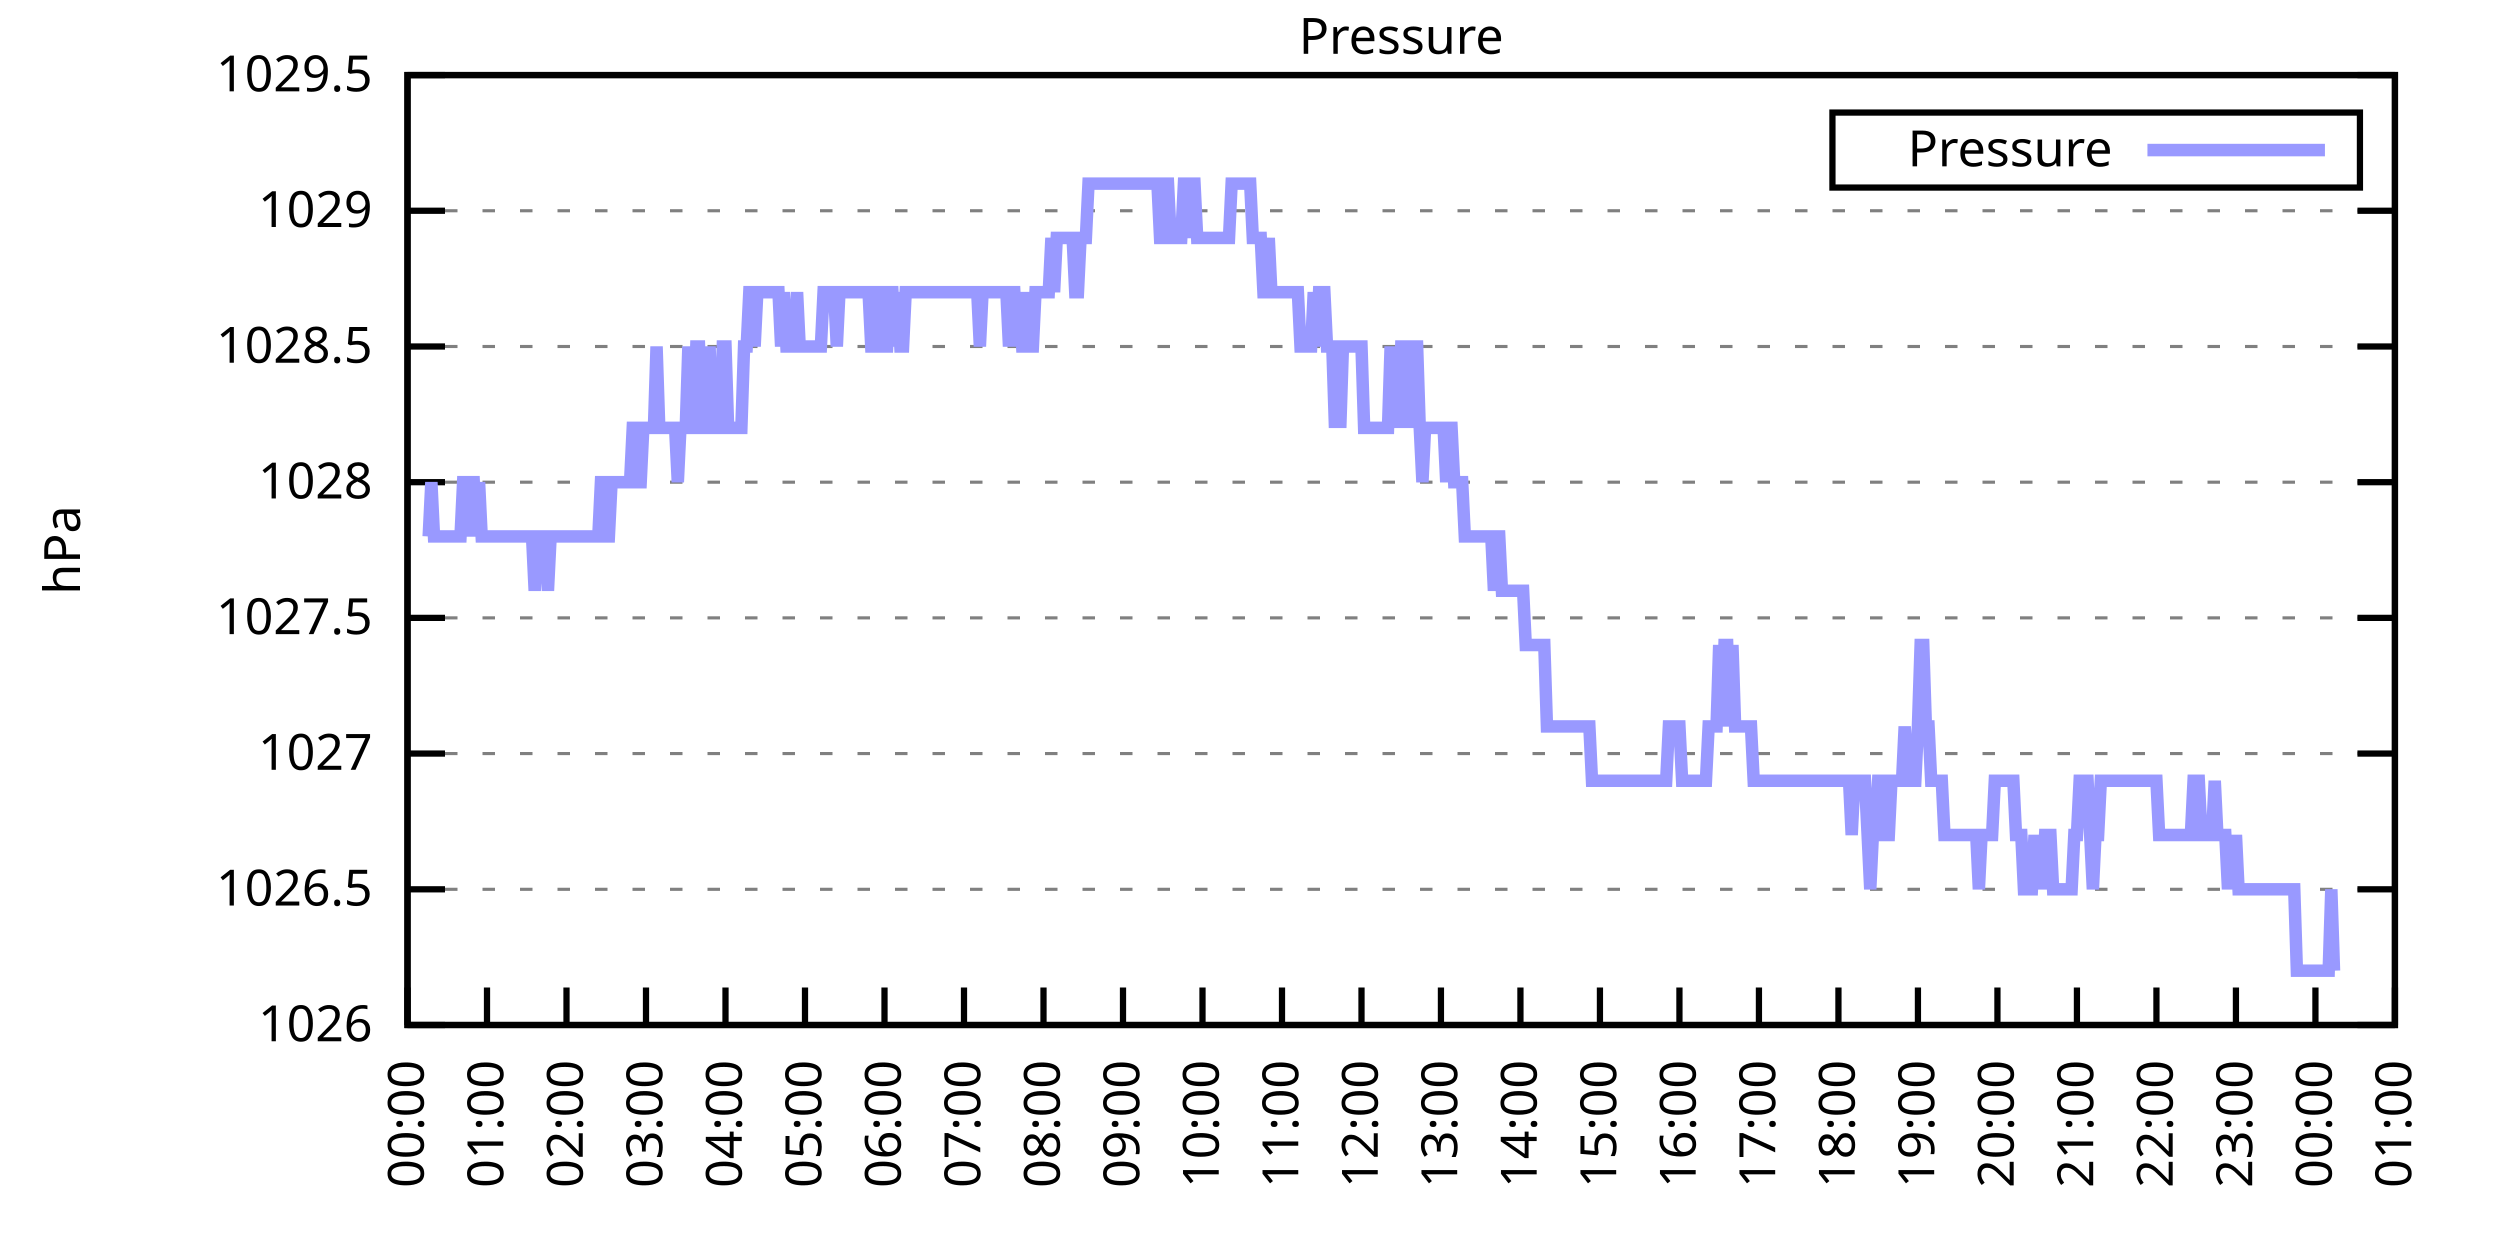
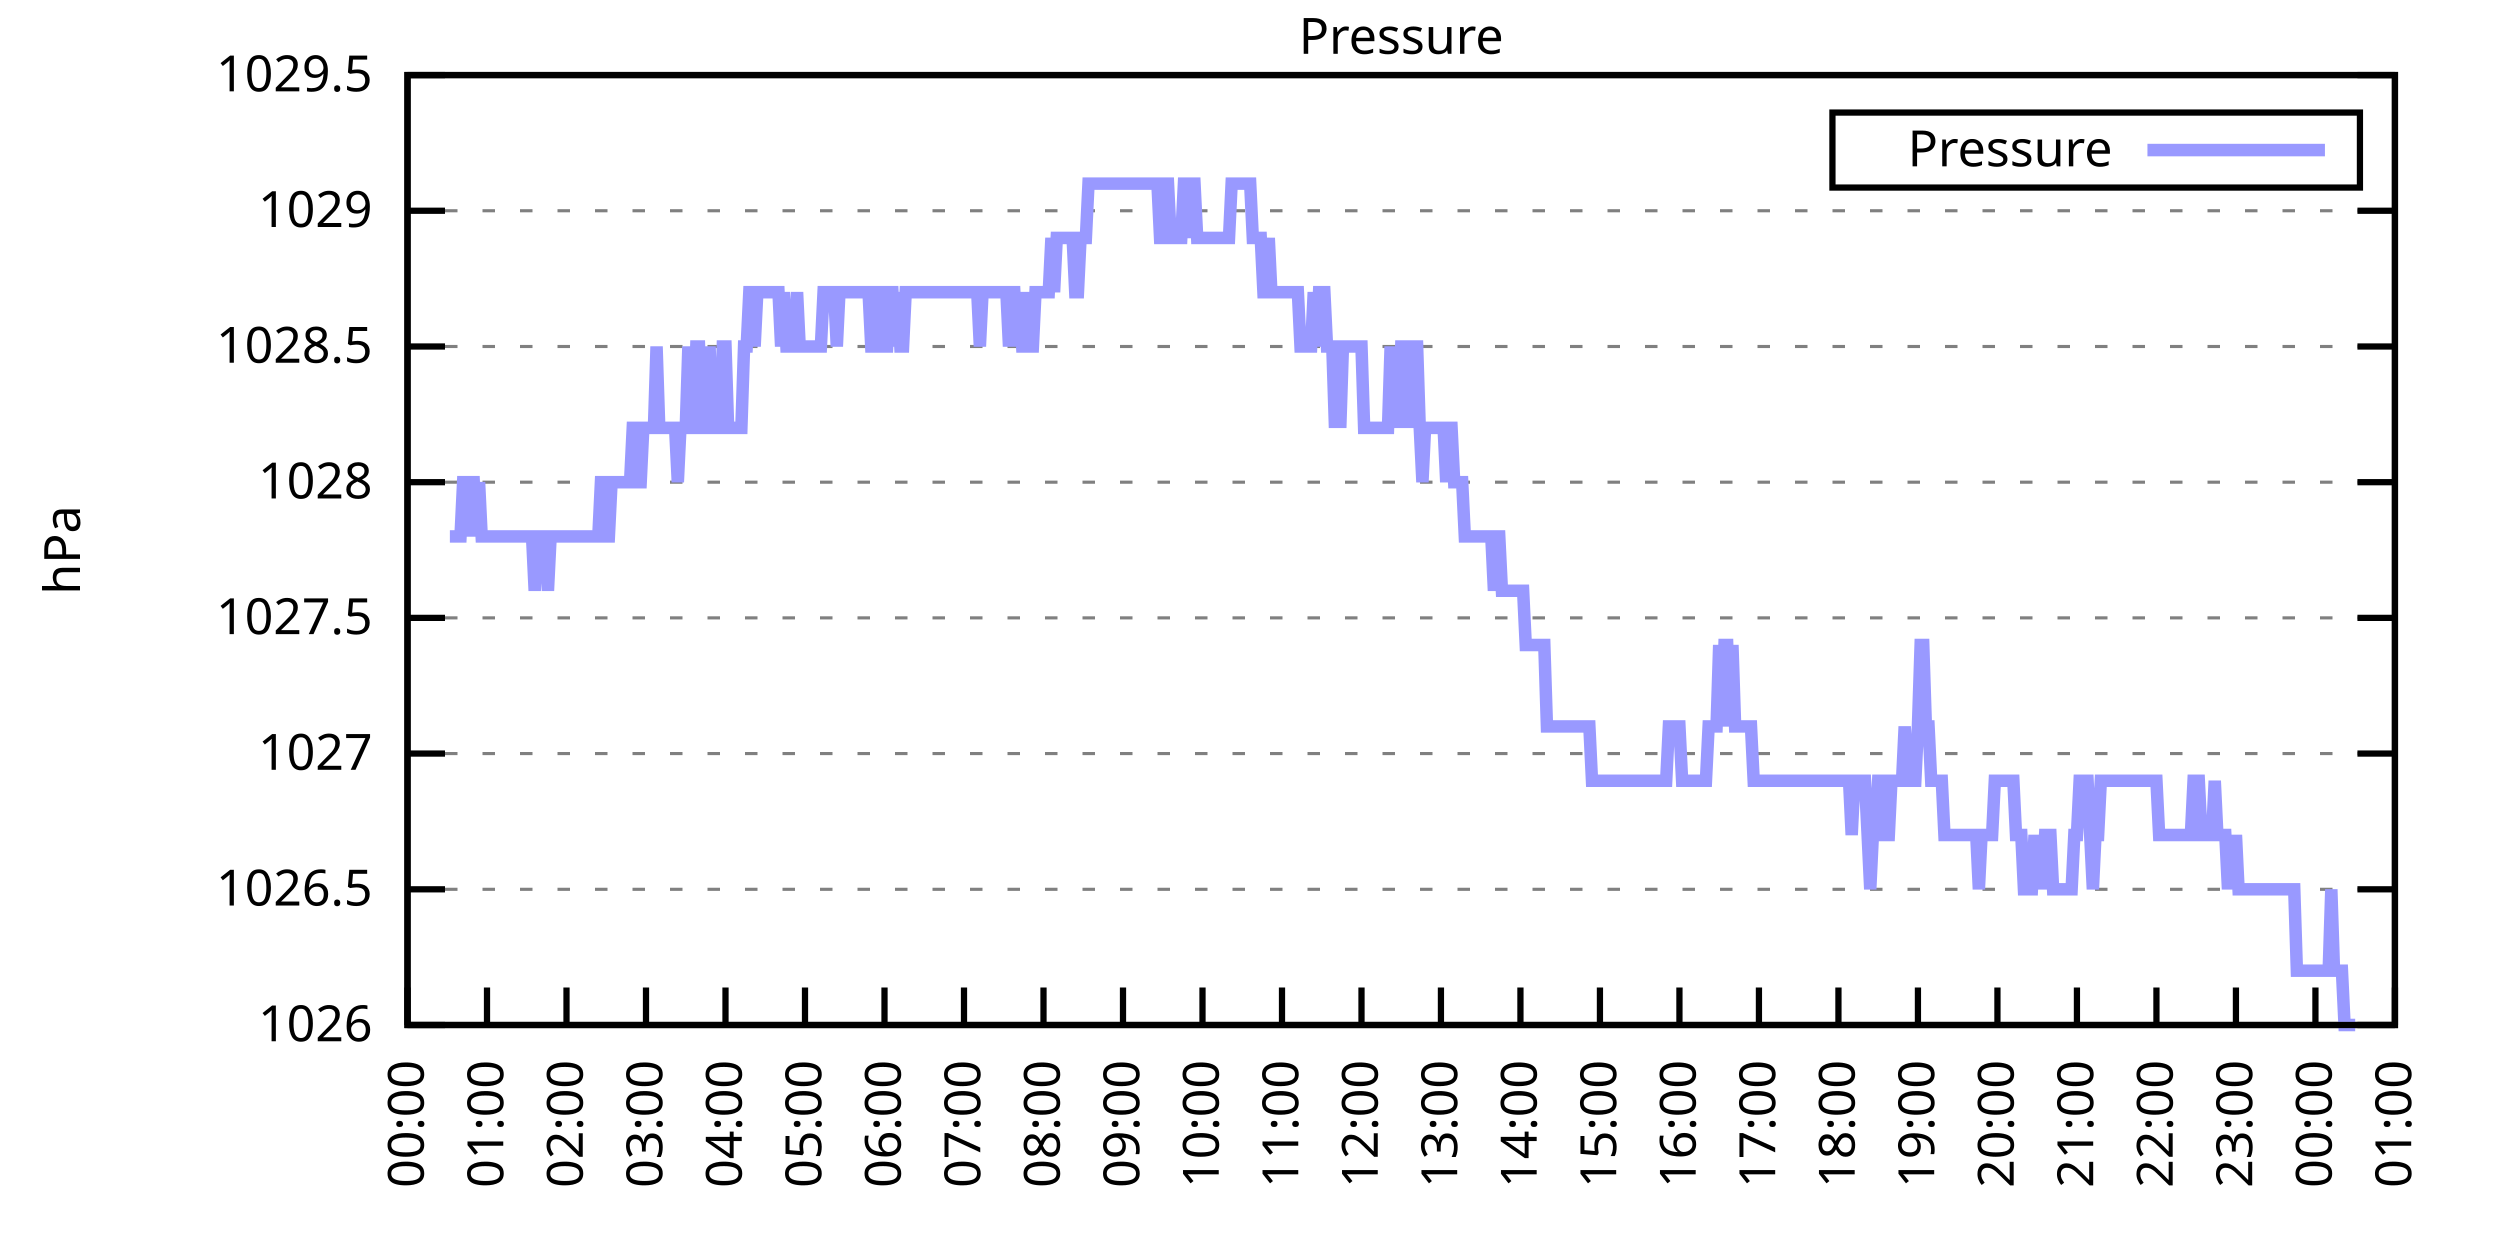
<svg xmlns="http://www.w3.org/2000/svg" xmlns:xlink="http://www.w3.org/1999/xlink" width="400" height="200" viewBox="0 0 400 200">
  <g id="gnuplot_canvas">
    <rect x="0" y="0" width="400" height="200" fill="none" />
    <defs>
      <circle id="gpDot" r="0.5" stroke-width="0.5" stroke="currentColor" />
      <path id="gpPt0" stroke-width="0.333" stroke="currentColor" d="M-1,0 h2 M0,-1 v2" />
      <path id="gpPt1" stroke-width="0.333" stroke="currentColor" d="M-1,-1 L1,1 M1,-1 L-1,1" />
      <path id="gpPt2" stroke-width="0.333" stroke="currentColor" d="M-1,0 L1,0 M0,-1 L0,1 M-1,-1 L1,1 M-1,1 L1,-1" />
      <rect id="gpPt3" stroke-width="0.333" stroke="currentColor" x="-1" y="-1" width="2" height="2" />
      <rect id="gpPt4" stroke-width="0.333" stroke="currentColor" fill="currentColor" x="-1" y="-1" width="2" height="2" />
      <circle id="gpPt5" stroke-width="0.333" stroke="currentColor" cx="0" cy="0" r="1" />
      <use xlink:href="#gpPt5" id="gpPt6" fill="currentColor" stroke="none" />
      <path id="gpPt7" stroke-width="0.333" stroke="currentColor" d="M0,-1.33 L-1.33,0.67 L1.33,0.67 z" />
      <use xlink:href="#gpPt7" id="gpPt8" fill="currentColor" stroke="none" />
      <use xlink:href="#gpPt7" id="gpPt9" stroke="currentColor" transform="rotate(180)" />
      <use xlink:href="#gpPt9" id="gpPt10" fill="currentColor" stroke="none" />
      <use xlink:href="#gpPt3" id="gpPt11" stroke="currentColor" transform="rotate(45)" />
      <use xlink:href="#gpPt11" id="gpPt12" fill="currentColor" stroke="none" />
      <path id="gpPt13" stroke-width="0.333" stroke="currentColor" d="M0,1.330 L1.265,0.411 L0.782,-1.067 L-0.782,-1.076 L-1.265,0.411 z" />
      <use xlink:href="#gpPt13" id="gpPt14" fill="currentColor" stroke="none" />
      <filter id="textbox" filterUnits="objectBoundingBox" x="0" y="0" height="1" width="1">
        <feFlood flood-color="white" flood-opacity="1" result="bgnd" />
        <feComposite in="SourceGraphic" in2="bgnd" operator="atop" />
      </filter>
      <filter id="greybox" filterUnits="objectBoundingBox" x="0" y="0" height="1" width="1">
        <feFlood flood-color="lightgrey" flood-opacity="1" result="grey" />
        <feComposite in="SourceGraphic" in2="grey" operator="atop" />
      </filter>
    </defs>
    <g fill="none" color="white" stroke="currentColor" stroke-width="1.00" stroke-linecap="butt" stroke-linejoin="miter">
</g>
    <g fill="none" color="black" stroke="currentColor" stroke-width="1.00" stroke-linecap="butt" stroke-linejoin="miter">
      <g stroke="none" shape-rendering="crispEdges">
        <polygon fill="rgb(255, 255, 255)" points="65.20,164.00 383.18,164.00 383.18,12.02 65.20,12.02 " />
      </g>
    </g>
    <g fill="none" color="black" stroke="currentColor" stroke-width="1.00" stroke-linecap="butt" stroke-linejoin="miter">
</g>
    <g fill="none" color="black" stroke="black" stroke-width="0.50" stroke-linecap="butt" stroke-linejoin="miter">
</g>
    <g fill="none" color="gray" stroke="currentColor" stroke-width="0.50" stroke-linecap="butt" stroke-linejoin="miter">
      <path stroke="gray" stroke-dasharray="2,4" class="gridline" d="M65.20,164.00 L383.19,164.00  " />
    </g>
    <g fill="none" color="gray" stroke="gray" stroke-width="1.00" stroke-linecap="butt" stroke-linejoin="miter">
</g>
    <g fill="none" color="black" stroke="currentColor" stroke-width="1.00" stroke-linecap="butt" stroke-linejoin="miter">
      <path stroke="black" d="M65.20,164.00 L71.20,164.00 M383.19,164.00 L377.19,164.00  " />
      <g transform="translate(59.60,166.60)" stroke="none" fill="black" font-family="Sans" font-size="8.00" text-anchor="end">
        <text>
          <tspan font-family="Sans"> 1026</tspan>
        </text>
      </g>
    </g>
    <g fill="none" color="black" stroke="currentColor" stroke-width="1.00" stroke-linecap="butt" stroke-linejoin="miter">
</g>
    <g fill="none" color="black" stroke="black" stroke-width="0.50" stroke-linecap="butt" stroke-linejoin="miter">
</g>
    <g fill="none" color="gray" stroke="currentColor" stroke-width="0.50" stroke-linecap="butt" stroke-linejoin="miter">
      <path stroke="gray" stroke-dasharray="2,4" class="gridline" d="M65.20,142.29 L383.19,142.29  " />
    </g>
    <g fill="none" color="gray" stroke="gray" stroke-width="1.00" stroke-linecap="butt" stroke-linejoin="miter">
</g>
    <g fill="none" color="black" stroke="currentColor" stroke-width="1.00" stroke-linecap="butt" stroke-linejoin="miter">
      <path stroke="black" d="M65.20,142.29 L71.20,142.29 M383.19,142.29 L377.19,142.29  " />
      <g transform="translate(59.60,144.89)" stroke="none" fill="black" font-family="Sans" font-size="8.00" text-anchor="end">
        <text>
          <tspan font-family="Sans"> 1026.5</tspan>
        </text>
      </g>
    </g>
    <g fill="none" color="black" stroke="currentColor" stroke-width="1.00" stroke-linecap="butt" stroke-linejoin="miter">
</g>
    <g fill="none" color="black" stroke="black" stroke-width="0.50" stroke-linecap="butt" stroke-linejoin="miter">
</g>
    <g fill="none" color="gray" stroke="currentColor" stroke-width="0.50" stroke-linecap="butt" stroke-linejoin="miter">
      <path stroke="gray" stroke-dasharray="2,4" class="gridline" d="M65.20,120.57 L383.19,120.57  " />
    </g>
    <g fill="none" color="gray" stroke="gray" stroke-width="1.00" stroke-linecap="butt" stroke-linejoin="miter">
</g>
    <g fill="none" color="black" stroke="currentColor" stroke-width="1.00" stroke-linecap="butt" stroke-linejoin="miter">
      <path stroke="black" d="M65.20,120.57 L71.20,120.57 M383.19,120.57 L377.19,120.57  " />
      <g transform="translate(59.60,123.17)" stroke="none" fill="black" font-family="Sans" font-size="8.00" text-anchor="end">
        <text>
          <tspan font-family="Sans"> 1027</tspan>
        </text>
      </g>
    </g>
    <g fill="none" color="black" stroke="currentColor" stroke-width="1.00" stroke-linecap="butt" stroke-linejoin="miter">
</g>
    <g fill="none" color="black" stroke="black" stroke-width="0.50" stroke-linecap="butt" stroke-linejoin="miter">
</g>
    <g fill="none" color="gray" stroke="currentColor" stroke-width="0.50" stroke-linecap="butt" stroke-linejoin="miter">
      <path stroke="gray" stroke-dasharray="2,4" class="gridline" d="M65.20,98.86 L383.19,98.86  " />
    </g>
    <g fill="none" color="gray" stroke="gray" stroke-width="1.00" stroke-linecap="butt" stroke-linejoin="miter">
</g>
    <g fill="none" color="black" stroke="currentColor" stroke-width="1.00" stroke-linecap="butt" stroke-linejoin="miter">
      <path stroke="black" d="M65.20,98.86 L71.20,98.86 M383.19,98.86 L377.19,98.86  " />
      <g transform="translate(59.60,101.46)" stroke="none" fill="black" font-family="Sans" font-size="8.00" text-anchor="end">
        <text>
          <tspan font-family="Sans"> 1027.5</tspan>
        </text>
      </g>
    </g>
    <g fill="none" color="black" stroke="currentColor" stroke-width="1.00" stroke-linecap="butt" stroke-linejoin="miter">
</g>
    <g fill="none" color="black" stroke="black" stroke-width="0.50" stroke-linecap="butt" stroke-linejoin="miter">
</g>
    <g fill="none" color="gray" stroke="currentColor" stroke-width="0.50" stroke-linecap="butt" stroke-linejoin="miter">
      <path stroke="gray" stroke-dasharray="2,4" class="gridline" d="M65.20,77.15 L383.19,77.15  " />
    </g>
    <g fill="none" color="gray" stroke="gray" stroke-width="1.00" stroke-linecap="butt" stroke-linejoin="miter">
</g>
    <g fill="none" color="black" stroke="currentColor" stroke-width="1.00" stroke-linecap="butt" stroke-linejoin="miter">
      <path stroke="black" d="M65.20,77.15 L71.20,77.15 M383.19,77.15 L377.19,77.15  " />
      <g transform="translate(59.60,79.75)" stroke="none" fill="black" font-family="Sans" font-size="8.00" text-anchor="end">
        <text>
          <tspan font-family="Sans"> 1028</tspan>
        </text>
      </g>
    </g>
    <g fill="none" color="black" stroke="currentColor" stroke-width="1.00" stroke-linecap="butt" stroke-linejoin="miter">
</g>
    <g fill="none" color="black" stroke="black" stroke-width="0.50" stroke-linecap="butt" stroke-linejoin="miter">
</g>
    <g fill="none" color="gray" stroke="currentColor" stroke-width="0.50" stroke-linecap="butt" stroke-linejoin="miter">
      <path stroke="gray" stroke-dasharray="2,4" class="gridline" d="M65.20,55.44 L383.19,55.44  " />
    </g>
    <g fill="none" color="gray" stroke="gray" stroke-width="1.00" stroke-linecap="butt" stroke-linejoin="miter">
</g>
    <g fill="none" color="black" stroke="currentColor" stroke-width="1.00" stroke-linecap="butt" stroke-linejoin="miter">
      <path stroke="black" d="M65.20,55.44 L71.20,55.44 M383.19,55.44 L377.19,55.44  " />
      <g transform="translate(59.60,58.04)" stroke="none" fill="black" font-family="Sans" font-size="8.00" text-anchor="end">
        <text>
          <tspan font-family="Sans"> 1028.5</tspan>
        </text>
      </g>
    </g>
    <g fill="none" color="black" stroke="currentColor" stroke-width="1.00" stroke-linecap="butt" stroke-linejoin="miter">
</g>
    <g fill="none" color="black" stroke="black" stroke-width="0.50" stroke-linecap="butt" stroke-linejoin="miter">
</g>
    <g fill="none" color="gray" stroke="currentColor" stroke-width="0.50" stroke-linecap="butt" stroke-linejoin="miter">
      <path stroke="gray" stroke-dasharray="2,4" class="gridline" d="M65.20,33.72 L383.19,33.72  " />
    </g>
    <g fill="none" color="gray" stroke="gray" stroke-width="1.00" stroke-linecap="butt" stroke-linejoin="miter">
</g>
    <g fill="none" color="black" stroke="currentColor" stroke-width="1.00" stroke-linecap="butt" stroke-linejoin="miter">
      <path stroke="black" d="M65.20,33.72 L71.20,33.72 M383.19,33.72 L377.19,33.72  " />
      <g transform="translate(59.60,36.32)" stroke="none" fill="black" font-family="Sans" font-size="8.00" text-anchor="end">
        <text>
          <tspan font-family="Sans"> 1029</tspan>
        </text>
      </g>
    </g>
    <g fill="none" color="black" stroke="currentColor" stroke-width="1.00" stroke-linecap="butt" stroke-linejoin="miter">
</g>
    <g fill="none" color="black" stroke="black" stroke-width="0.50" stroke-linecap="butt" stroke-linejoin="miter">
</g>
    <g fill="none" color="gray" stroke="currentColor" stroke-width="0.50" stroke-linecap="butt" stroke-linejoin="miter">
      <path stroke="gray" stroke-dasharray="2,4" class="gridline" d="M65.20,12.01 L383.19,12.01  " />
    </g>
    <g fill="none" color="gray" stroke="gray" stroke-width="1.00" stroke-linecap="butt" stroke-linejoin="miter">
</g>
    <g fill="none" color="black" stroke="currentColor" stroke-width="1.00" stroke-linecap="butt" stroke-linejoin="miter">
      <path stroke="black" d="M65.20,12.01 L71.20,12.01 M383.19,12.01 L377.19,12.01  " />
      <g transform="translate(59.60,14.61)" stroke="none" fill="black" font-family="Sans" font-size="8.00" text-anchor="end">
        <text>
          <tspan font-family="Sans"> 1029.5</tspan>
        </text>
      </g>
    </g>
    <g fill="none" color="black" stroke="currentColor" stroke-width="1.00" stroke-linecap="butt" stroke-linejoin="miter">
      <path stroke="black" d="M65.20,164.00 L65.20,158.00  " />
      <g transform="translate(67.80,169.60) rotate(270.00)" stroke="none" fill="black" font-family="Sans" font-size="8.00" text-anchor="end">
        <text>
          <tspan font-family="Sans">00:00</tspan>
        </text>
      </g>
    </g>
    <g fill="none" color="black" stroke="currentColor" stroke-width="1.00" stroke-linecap="butt" stroke-linejoin="miter">
      <path stroke="black" d="M77.92,164.00 L77.92,158.00  " />
      <g transform="translate(80.52,169.60) rotate(270.00)" stroke="none" fill="black" font-family="Sans" font-size="8.00" text-anchor="end">
        <text>
          <tspan font-family="Sans">01:00</tspan>
        </text>
      </g>
    </g>
    <g fill="none" color="black" stroke="currentColor" stroke-width="1.00" stroke-linecap="butt" stroke-linejoin="miter">
      <path stroke="black" d="M90.64,164.00 L90.64,158.00  " />
      <g transform="translate(93.24,169.60) rotate(270.00)" stroke="none" fill="black" font-family="Sans" font-size="8.00" text-anchor="end">
        <text>
          <tspan font-family="Sans">02:00</tspan>
        </text>
      </g>
    </g>
    <g fill="none" color="black" stroke="currentColor" stroke-width="1.00" stroke-linecap="butt" stroke-linejoin="miter">
      <path stroke="black" d="M103.36,164.00 L103.36,158.00  " />
      <g transform="translate(105.96,169.60) rotate(270.00)" stroke="none" fill="black" font-family="Sans" font-size="8.00" text-anchor="end">
        <text>
          <tspan font-family="Sans">03:00</tspan>
        </text>
      </g>
    </g>
    <g fill="none" color="black" stroke="currentColor" stroke-width="1.00" stroke-linecap="butt" stroke-linejoin="miter">
      <path stroke="black" d="M116.08,164.00 L116.08,158.00  " />
      <g transform="translate(118.68,169.60) rotate(270.00)" stroke="none" fill="black" font-family="Sans" font-size="8.00" text-anchor="end">
        <text>
          <tspan font-family="Sans">04:00</tspan>
        </text>
      </g>
    </g>
    <g fill="none" color="black" stroke="currentColor" stroke-width="1.00" stroke-linecap="butt" stroke-linejoin="miter">
      <path stroke="black" d="M128.80,164.00 L128.80,158.00  " />
      <g transform="translate(131.40,169.60) rotate(270.00)" stroke="none" fill="black" font-family="Sans" font-size="8.00" text-anchor="end">
        <text>
          <tspan font-family="Sans">05:00</tspan>
        </text>
      </g>
    </g>
    <g fill="none" color="black" stroke="currentColor" stroke-width="1.00" stroke-linecap="butt" stroke-linejoin="miter">
      <path stroke="black" d="M141.52,164.00 L141.52,158.00  " />
      <g transform="translate(144.12,169.60) rotate(270.00)" stroke="none" fill="black" font-family="Sans" font-size="8.00" text-anchor="end">
        <text>
          <tspan font-family="Sans">06:00</tspan>
        </text>
      </g>
    </g>
    <g fill="none" color="black" stroke="currentColor" stroke-width="1.00" stroke-linecap="butt" stroke-linejoin="miter">
      <path stroke="black" d="M154.24,164.00 L154.24,158.00  " />
      <g transform="translate(156.84,169.60) rotate(270.00)" stroke="none" fill="black" font-family="Sans" font-size="8.00" text-anchor="end">
        <text>
          <tspan font-family="Sans">07:00</tspan>
        </text>
      </g>
    </g>
    <g fill="none" color="black" stroke="currentColor" stroke-width="1.00" stroke-linecap="butt" stroke-linejoin="miter">
      <path stroke="black" d="M166.96,164.00 L166.96,158.00  " />
      <g transform="translate(169.56,169.60) rotate(270.00)" stroke="none" fill="black" font-family="Sans" font-size="8.00" text-anchor="end">
        <text>
          <tspan font-family="Sans">08:00</tspan>
        </text>
      </g>
    </g>
    <g fill="none" color="black" stroke="currentColor" stroke-width="1.00" stroke-linecap="butt" stroke-linejoin="miter">
      <path stroke="black" d="M179.68,164.00 L179.68,158.00  " />
      <g transform="translate(182.28,169.60) rotate(270.00)" stroke="none" fill="black" font-family="Sans" font-size="8.00" text-anchor="end">
        <text>
          <tspan font-family="Sans">09:00</tspan>
        </text>
      </g>
    </g>
    <g fill="none" color="black" stroke="currentColor" stroke-width="1.00" stroke-linecap="butt" stroke-linejoin="miter">
      <path stroke="black" d="M192.40,164.00 L192.40,158.00  " />
      <g transform="translate(195.00,169.60) rotate(270.00)" stroke="none" fill="black" font-family="Sans" font-size="8.00" text-anchor="end">
        <text>
          <tspan font-family="Sans">10:00</tspan>
        </text>
      </g>
    </g>
    <g fill="none" color="black" stroke="currentColor" stroke-width="1.00" stroke-linecap="butt" stroke-linejoin="miter">
      <path stroke="black" d="M205.12,164.00 L205.12,158.00  " />
      <g transform="translate(207.72,169.60) rotate(270.00)" stroke="none" fill="black" font-family="Sans" font-size="8.00" text-anchor="end">
        <text>
          <tspan font-family="Sans">11:00</tspan>
        </text>
      </g>
    </g>
    <g fill="none" color="black" stroke="currentColor" stroke-width="1.00" stroke-linecap="butt" stroke-linejoin="miter">
      <path stroke="black" d="M217.84,164.00 L217.84,158.00  " />
      <g transform="translate(220.44,169.60) rotate(270.00)" stroke="none" fill="black" font-family="Sans" font-size="8.00" text-anchor="end">
        <text>
          <tspan font-family="Sans">12:00</tspan>
        </text>
      </g>
    </g>
    <g fill="none" color="black" stroke="currentColor" stroke-width="1.00" stroke-linecap="butt" stroke-linejoin="miter">
      <path stroke="black" d="M230.55,164.00 L230.55,158.00  " />
      <g transform="translate(233.15,169.60) rotate(270.00)" stroke="none" fill="black" font-family="Sans" font-size="8.00" text-anchor="end">
        <text>
          <tspan font-family="Sans">13:00</tspan>
        </text>
      </g>
    </g>
    <g fill="none" color="black" stroke="currentColor" stroke-width="1.00" stroke-linecap="butt" stroke-linejoin="miter">
      <path stroke="black" d="M243.27,164.00 L243.27,158.00  " />
      <g transform="translate(245.87,169.60) rotate(270.00)" stroke="none" fill="black" font-family="Sans" font-size="8.00" text-anchor="end">
        <text>
          <tspan font-family="Sans">14:00</tspan>
        </text>
      </g>
    </g>
    <g fill="none" color="black" stroke="currentColor" stroke-width="1.00" stroke-linecap="butt" stroke-linejoin="miter">
      <path stroke="black" d="M255.99,164.00 L255.99,158.00  " />
      <g transform="translate(258.59,169.60) rotate(270.00)" stroke="none" fill="black" font-family="Sans" font-size="8.00" text-anchor="end">
        <text>
          <tspan font-family="Sans">15:00</tspan>
        </text>
      </g>
    </g>
    <g fill="none" color="black" stroke="currentColor" stroke-width="1.00" stroke-linecap="butt" stroke-linejoin="miter">
      <path stroke="black" d="M268.71,164.00 L268.71,158.00  " />
      <g transform="translate(271.31,169.60) rotate(270.00)" stroke="none" fill="black" font-family="Sans" font-size="8.00" text-anchor="end">
        <text>
          <tspan font-family="Sans">16:00</tspan>
        </text>
      </g>
    </g>
    <g fill="none" color="black" stroke="currentColor" stroke-width="1.00" stroke-linecap="butt" stroke-linejoin="miter">
      <path stroke="black" d="M281.43,164.00 L281.43,158.00  " />
      <g transform="translate(284.03,169.60) rotate(270.00)" stroke="none" fill="black" font-family="Sans" font-size="8.00" text-anchor="end">
        <text>
          <tspan font-family="Sans">17:00</tspan>
        </text>
      </g>
    </g>
    <g fill="none" color="black" stroke="currentColor" stroke-width="1.00" stroke-linecap="butt" stroke-linejoin="miter">
      <path stroke="black" d="M294.15,164.00 L294.15,158.00  " />
      <g transform="translate(296.75,169.60) rotate(270.00)" stroke="none" fill="black" font-family="Sans" font-size="8.00" text-anchor="end">
        <text>
          <tspan font-family="Sans">18:00</tspan>
        </text>
      </g>
    </g>
    <g fill="none" color="black" stroke="currentColor" stroke-width="1.00" stroke-linecap="butt" stroke-linejoin="miter">
      <path stroke="black" d="M306.87,164.00 L306.87,158.00  " />
      <g transform="translate(309.47,169.60) rotate(270.00)" stroke="none" fill="black" font-family="Sans" font-size="8.00" text-anchor="end">
        <text>
          <tspan font-family="Sans">19:00</tspan>
        </text>
      </g>
    </g>
    <g fill="none" color="black" stroke="currentColor" stroke-width="1.00" stroke-linecap="butt" stroke-linejoin="miter">
      <path stroke="black" d="M319.59,164.00 L319.59,158.00  " />
      <g transform="translate(322.19,169.60) rotate(270.00)" stroke="none" fill="black" font-family="Sans" font-size="8.00" text-anchor="end">
        <text>
          <tspan font-family="Sans">20:00</tspan>
        </text>
      </g>
    </g>
    <g fill="none" color="black" stroke="currentColor" stroke-width="1.00" stroke-linecap="butt" stroke-linejoin="miter">
      <path stroke="black" d="M332.31,164.00 L332.31,158.00  " />
      <g transform="translate(334.91,169.60) rotate(270.00)" stroke="none" fill="black" font-family="Sans" font-size="8.00" text-anchor="end">
        <text>
          <tspan font-family="Sans">21:00</tspan>
        </text>
      </g>
    </g>
    <g fill="none" color="black" stroke="currentColor" stroke-width="1.00" stroke-linecap="butt" stroke-linejoin="miter">
      <path stroke="black" d="M345.03,164.00 L345.03,158.00  " />
      <g transform="translate(347.63,169.60) rotate(270.00)" stroke="none" fill="black" font-family="Sans" font-size="8.00" text-anchor="end">
        <text>
          <tspan font-family="Sans">22:00</tspan>
        </text>
      </g>
    </g>
    <g fill="none" color="black" stroke="currentColor" stroke-width="1.00" stroke-linecap="butt" stroke-linejoin="miter">
      <path stroke="black" d="M357.75,164.00 L357.75,158.00  " />
      <g transform="translate(360.35,169.60) rotate(270.00)" stroke="none" fill="black" font-family="Sans" font-size="8.00" text-anchor="end">
        <text>
          <tspan font-family="Sans">23:00</tspan>
        </text>
      </g>
    </g>
    <g fill="none" color="black" stroke="currentColor" stroke-width="1.00" stroke-linecap="butt" stroke-linejoin="miter">
      <path stroke="black" d="M370.47,164.00 L370.47,158.00  " />
      <g transform="translate(373.07,169.60) rotate(270.00)" stroke="none" fill="black" font-family="Sans" font-size="8.00" text-anchor="end">
        <text>
          <tspan font-family="Sans">00:00</tspan>
        </text>
      </g>
    </g>
    <g fill="none" color="black" stroke="currentColor" stroke-width="1.00" stroke-linecap="butt" stroke-linejoin="miter">
      <path stroke="black" d="M383.19,164.00 L383.19,158.00  " />
      <g transform="translate(385.79,169.60) rotate(270.00)" stroke="none" fill="black" font-family="Sans" font-size="8.00" text-anchor="end">
        <text>
          <tspan font-family="Sans">01:00</tspan>
        </text>
      </g>
    </g>
    <g fill="none" color="black" stroke="currentColor" stroke-width="1.00" stroke-linecap="butt" stroke-linejoin="miter">
</g>
    <g fill="none" color="black" stroke="currentColor" stroke-width="1.00" stroke-linecap="butt" stroke-linejoin="miter">
      <path stroke="black" d="M65.20,12.01 L65.20,164.00 L383.19,164.00 L383.19,12.01 L65.20,12.01 Z  " />
    </g>
    <g fill="none" color="black" stroke="currentColor" stroke-width="1.00" stroke-linecap="butt" stroke-linejoin="miter">
</g>
    <g fill="none" color="black" stroke="currentColor" stroke-width="1.00" stroke-linecap="butt" stroke-linejoin="miter">
      <path stroke="black" d="M293.19,30.01 L293.19,18.01 L377.59,18.01 L377.59,30.01 L293.19,30.01 Z  " />
    </g>
    <g id="Pressure_plot_1">
      <g fill="none" color="white" stroke="black" stroke-width="2.00" stroke-linecap="butt" stroke-linejoin="miter">
</g>
      <g fill="none" color="black" stroke="currentColor" stroke-width="2.00" stroke-linecap="butt" stroke-linejoin="miter">
        <g transform="translate(337.99,26.61)" stroke="none" fill="black" font-family="Sans" font-size="8.00" text-anchor="end">
          <text>
            <tspan font-family="Sans">Pressure</tspan>
          </text>
        </g>
      </g>
      <g fill="none" color="black" stroke="currentColor" stroke-width="2.00" stroke-linecap="butt" stroke-linejoin="miter">
-         <path stroke="rgb(153, 153, 255)" d="M343.59,24.01 L371.99,24.01 M68.59,85.83 L69.02,77.15 L69.44,85.83 L69.86,85.83 L70.29,85.83 L70.71,85.83   L71.14,85.83 L71.56,85.83 L71.98,85.83 L72.41,85.83 L72.83,85.83 L73.26,85.83 L73.68,85.83 L74.10,77.15   L74.53,77.15 L74.95,85.83 L75.38,77.15 L75.80,77.15 L76.22,85.83 L76.65,77.15 L77.07,85.83 L77.50,85.83   L77.92,85.83 L78.34,85.83 L78.77,85.83 L79.19,85.83 L79.62,85.83 L80.04,85.83 L80.46,85.83 L80.89,85.83   L81.31,85.83 L81.74,85.83 L82.16,85.83 L82.58,85.83 L83.01,85.83 L83.43,85.83 L83.86,85.83 L84.28,85.83   L84.70,85.83 L85.13,85.83 L85.55,94.52 L85.98,85.83 L86.40,85.83 L86.82,85.83 L87.25,85.83 L87.67,94.52   L88.10,85.83 L88.52,85.83 L88.94,85.83 L89.37,85.83 L89.79,85.83 L90.22,85.83 L90.64,85.83 L91.06,85.83   L91.49,85.83 L91.91,85.83 L92.34,85.83 L92.76,85.83 L93.18,85.83 L93.61,85.83 L94.03,85.83 L94.46,85.83   L94.88,85.83 L95.30,85.83 L95.73,85.83 L96.15,77.15 L96.58,77.15 L97.00,85.83 L97.42,85.83 L97.85,77.15   L98.27,77.15 L98.69,77.15 L99.12,77.15 L99.54,77.15 L99.97,77.15 L100.39,77.15 L100.81,77.15 L101.24,68.46   L101.66,68.46 L102.09,77.15 L102.51,77.15 L102.93,68.46 L103.36,68.46 L103.78,68.46 L104.21,68.46 L104.63,68.46   L105.05,55.44 L105.48,68.46 L105.90,68.46 L106.33,68.46 L106.75,68.46 L107.17,68.46 L107.60,68.46 L108.02,68.46   L108.45,77.15 L108.87,68.46 L109.29,68.46 L109.72,68.46 L110.14,55.44 L110.57,68.46 L110.99,68.46 L111.41,55.44   L111.84,55.44 L112.26,68.46 L112.69,68.46 L113.11,68.46 L113.53,55.44 L113.96,68.46 L114.38,68.46 L114.81,68.46   L115.23,68.46 L115.65,55.44 L116.08,55.44 L116.50,68.46 L116.93,68.46 L117.35,68.46 L117.77,68.46 L118.20,68.46   L118.62,68.46 L119.05,55.44 L119.47,55.44 L119.89,46.75 L120.32,46.75 L120.74,55.44 L121.17,46.75 L121.59,46.75   L122.01,46.75 L122.44,46.75 L122.86,46.75 L123.29,46.75 L123.71,46.75 L124.13,46.75 L124.56,46.75 L124.98,55.44   L125.41,46.75 L125.83,55.44 L126.25,55.44 L126.68,55.44 L127.10,55.44 L127.53,46.75 L127.95,55.44 L128.37,55.44   L128.80,55.44 L129.22,55.44 L129.65,55.44 L130.07,55.44 L130.49,55.44 L130.92,55.44 L131.34,55.44 L131.77,46.75   L132.19,46.75 L132.61,46.75 L133.04,46.75 L133.46,46.75 L133.89,55.44 L134.31,46.75 L134.73,46.75 L135.16,46.75   L135.58,46.75 L136.01,46.75 L136.43,46.75 L136.85,46.75 L137.28,46.75 L137.70,46.75 L138.13,46.75 L138.55,46.75   L138.97,46.75 L139.40,55.44 L139.82,55.44 L140.25,46.75 L140.67,46.75 L141.09,46.75 L141.52,55.44 L141.94,55.44   L142.37,46.75 L142.79,46.75 L143.21,55.44 L143.64,46.75 L144.06,55.44 L144.49,55.44 L144.91,46.75 L145.33,46.75   L145.76,46.75 L146.18,46.75 L146.61,46.75 L147.03,46.75 L147.45,46.75 L147.88,46.75 L148.30,46.75 L148.73,46.75   L149.15,46.75 L149.57,46.75 L150.00,46.75 L150.42,46.75 L150.85,46.75 L151.27,46.75 L151.69,46.75 L152.12,46.75   L152.54,46.75 L152.97,46.75 L153.39,46.75 L153.81,46.75 L154.24,46.75 L154.66,46.75 L155.09,46.75 L155.51,46.75   L155.93,46.75 L156.36,46.75 L156.78,55.44 L157.21,46.75 L157.63,46.75 L158.05,46.75 L158.48,46.75 L158.90,46.75   L159.33,46.75 L159.75,46.75 L160.17,46.75 L160.60,46.75 L161.02,46.75 L161.44,55.44 L161.87,46.75 L162.29,46.75   L162.72,55.44 L163.14,46.75 L163.56,55.44 L163.99,55.44 L164.41,46.75 L164.84,55.44 L165.26,55.44 L165.68,46.75   L166.11,46.75 L166.53,46.75 L166.96,46.75 L167.38,46.75 L167.80,46.75 L168.23,38.07 L168.65,46.75 L169.08,38.07   L169.50,38.07 L169.92,38.07 L170.35,38.07 L170.77,38.07 L171.20,38.07 L171.62,38.07 L172.04,46.75 L172.47,46.75   L172.89,38.07 L173.32,38.07 L173.74,38.07 L174.16,29.38 L174.59,29.38 L175.01,29.38 L175.44,29.38 L175.86,29.38   L176.28,29.38 L176.71,29.38 L177.13,29.38 L177.56,29.38 L177.98,29.38 L178.40,29.38 L178.83,29.38 L179.25,29.38   L179.68,29.38 L180.10,29.38 L180.52,29.38 L180.95,29.38 L181.37,29.38 L181.80,29.38 L182.22,29.38 L182.64,29.38   L183.07,29.38 L183.49,29.38 L183.92,29.38 L184.34,29.38 L184.76,29.38 L185.19,29.38 L185.61,38.07 L186.04,38.07   L186.46,29.38 L186.88,29.38 L187.31,38.07 L187.73,38.07 L188.16,38.07 L188.58,38.07 L189.00,38.07 L189.43,29.38   L189.85,29.38 L190.28,38.07 L190.70,29.38 L191.12,29.38 L191.55,38.07 L191.97,38.07 L192.40,38.07 L192.82,38.07   L193.24,38.07 L193.67,38.07 L194.09,38.07 L194.52,38.07 L194.94,38.07 L195.36,38.07 L195.79,38.07 L196.21,38.07   L196.64,38.07 L197.06,29.38 L197.48,29.38 L197.91,29.38 L198.33,29.38 L198.76,29.38 L199.18,29.38 L199.60,29.38   L200.03,29.38 L200.45,38.07 L200.88,38.07 L201.30,38.07 L201.72,38.07 L202.15,46.75 L202.57,46.75 L203.00,38.07   L203.42,46.75 L203.84,46.75 L204.27,46.75 L204.69,46.75 L205.12,46.75 L205.54,46.75 L205.96,46.75 L206.39,46.75   L206.81,46.75 L207.24,46.75 L207.66,46.75 L208.08,55.44 L208.51,55.44 L208.93,55.44 L209.36,55.44 L209.78,55.44   L210.20,46.75 L210.63,55.44 L211.05,46.75 L211.48,46.75 L211.90,46.75 L212.32,55.44 L212.75,55.44 L213.17,55.44   L213.60,68.46 L214.02,55.44 L214.44,68.46 L214.87,55.44 L215.29,55.44 L215.72,55.44 L216.14,55.44 L216.56,55.44   L216.99,55.44 L217.41,55.44 L217.84,55.44 L218.26,68.46 L218.68,68.46 L219.11,68.46 L219.53,68.46 L219.96,68.46   L220.38,68.46 L220.80,68.46 L221.23,68.46 L221.65,68.46 L222.08,68.46 L222.50,55.44 L222.92,68.46 L223.35,55.44   L223.77,68.46 L224.20,55.44 L224.62,55.44 L225.04,55.44 L225.47,68.46 L225.89,55.44 L226.31,55.44 L226.74,55.44   L227.16,68.46 L227.59,77.15 L228.01,68.46 L228.43,68.46 L228.86,68.46 L229.28,68.46 L229.71,68.46 L230.13,68.46   L230.55,68.46 L230.98,68.46 L231.40,77.15 L231.83,68.46 L232.25,68.46 L232.67,77.15 L233.10,77.15 L233.52,77.15   L233.95,77.15 L234.37,85.83 L234.79,85.83 L235.22,85.83 L235.64,85.83 L236.07,85.83 L236.49,85.83 L236.91,85.83   L237.34,85.83 L237.76,85.83 L238.19,85.83 L238.61,85.83 L239.03,94.52 L239.46,85.83 L239.88,85.83 L240.31,94.52   L240.73,94.52 L241.15,94.52 L241.58,94.52 L242.00,94.52 L242.43,94.52 L242.85,94.52 L243.27,94.52 L243.70,94.52   L244.12,103.20 L244.55,103.20 L244.97,103.20 L245.39,103.20 L245.82,103.20 L246.24,103.20 L246.67,103.20 L247.09,103.20   L247.51,116.23 L247.94,116.23 L248.36,116.23 L248.79,116.23 L249.21,116.23 L249.63,116.23 L250.06,116.23 L250.48,116.23   L250.91,116.23 L251.33,116.23 L251.75,116.23 L252.18,116.23 L252.60,116.23 L253.03,116.23 L253.45,116.23 L253.87,116.23   L254.30,116.23 L254.72,124.92 L255.15,124.92 L255.57,124.92 L255.99,124.92 L256.42,124.92 L256.84,124.92 L257.27,124.92   L257.69,124.92 L258.11,124.92 L258.54,124.92 L258.96,124.92 L259.39,124.92 L259.81,124.92 L260.23,124.92 L260.66,124.92   L261.08,124.92 L261.51,124.92 L261.93,124.92 L262.35,124.92 L262.78,124.92 L263.20,124.92 L263.63,124.92 L264.05,124.92   L264.47,124.92 L264.90,124.92 L265.32,124.92 L265.75,124.92 L266.17,124.92 L266.59,124.92 L267.02,116.23 L267.44,116.23   L267.87,116.23 L268.29,116.23 L268.71,116.23 L269.14,124.92 L269.56,124.92 L269.99,124.92 L270.41,124.92 L270.83,124.92   L271.26,124.92 L271.68,124.92 L272.11,124.92 L272.53,124.92 L272.95,124.92 L273.38,116.23 L273.80,116.23 L274.23,116.23   L274.65,116.23 L275.07,103.20 L275.50,116.23 L275.92,103.20 L276.35,103.20 L276.77,116.23 L277.19,103.20 L277.62,116.23   L278.04,116.23 L278.47,116.23 L278.89,116.23 L279.31,116.23 L279.74,116.23 L280.16,116.23 L280.59,124.92 L281.01,124.92   L281.43,124.92 L281.86,124.92 L282.28,124.92 L282.71,124.92 L283.13,124.92 L283.55,124.92 L283.98,124.92 L284.40,124.92   L284.83,124.92 L285.25,124.92 L285.67,124.92 L286.10,124.92 L286.52,124.92 L286.95,124.92 L287.37,124.92 L287.79,124.92   L288.22,124.92 L288.64,124.92 L289.06,124.92 L289.49,124.92 L289.91,124.92 L290.34,124.92 L290.76,124.92 L291.18,124.92   L291.61,124.92 L292.03,124.92 L292.46,124.92 L292.88,124.92 L293.30,124.92 L293.73,124.92 L294.15,124.92 L294.58,124.92   L295.00,124.92 L295.42,124.92 L295.85,124.92 L296.27,133.60 L296.70,124.92 L297.12,124.92 L297.54,124.92 L297.97,124.92   L298.39,124.92 L298.82,133.60 L299.24,142.29 L299.66,133.60 L300.09,133.60 L300.51,124.92 L300.94,124.92 L301.36,133.60   L301.78,133.60 L302.21,133.60 L302.63,124.92 L303.06,124.92 L303.48,124.92 L303.90,124.92 L304.33,124.92 L304.75,116.23   L305.18,124.92 L305.60,124.92 L306.02,124.92 L306.45,124.92 L306.87,116.23 L307.30,103.20 L307.72,103.20 L308.14,116.23   L308.57,116.23 L308.99,124.92 L309.42,124.92 L309.84,124.92 L310.26,124.92 L310.69,124.92 L311.11,133.60 L311.54,133.60   L311.96,133.60 L312.38,133.60 L312.81,133.60 L313.23,133.60 L313.66,133.60 L314.08,133.60 L314.50,133.60 L314.93,133.60   L315.35,133.60 L315.78,133.60 L316.20,133.60 L316.62,142.29 L317.05,133.60 L317.47,133.60 L317.90,133.60 L318.32,133.60   L318.74,133.60 L319.17,124.92 L319.59,124.92 L320.02,124.92 L320.44,124.92 L320.86,124.92 L321.29,124.92 L321.71,124.92   L322.14,124.92 L322.56,133.60 L322.98,133.60 L323.41,133.60 L323.83,142.29 L324.26,142.29 L324.68,142.29 L325.10,142.29   L325.53,133.60 L325.95,142.29 L326.38,133.60 L326.80,142.29 L327.22,133.60 L327.65,133.60 L328.07,133.60 L328.50,142.29   L328.92,142.29 L329.34,142.29 L329.77,142.29 L330.19,142.29 L330.62,142.29 L331.04,142.29 L331.46,142.29 L331.89,133.60   L332.31,133.60 L332.74,124.92 L333.16,124.92 L333.58,124.92 L334.01,124.92 L334.43,133.60 L334.86,142.29 L335.28,133.60   L335.70,133.60 L336.13,124.92 L336.55,124.92 L336.98,124.92 L337.40,124.92 L337.82,124.92 L338.25,124.92 L338.67,124.92   L339.10,124.92 L339.52,124.92 L339.94,124.92 L340.37,124.92 L340.79,124.92 L341.22,124.92 L341.64,124.92 L342.06,124.92   L342.49,124.92 L342.91,124.92 L343.34,124.92 L343.76,124.92 L344.18,124.92 L344.61,124.92 L345.03,124.92 L345.46,133.60   L345.88,133.60 L346.30,133.60 L346.73,133.60 L347.15,133.60 L347.58,133.60 L348.00,133.60 L348.42,133.60 L348.85,133.60   L349.27,133.60 L349.70,133.60 L350.12,133.60 L350.54,133.60 L350.97,124.92 L351.39,124.92 L351.81,124.92 L352.24,133.60   L352.66,133.60 L353.09,133.60 L353.51,133.60 L353.93,133.60 L354.36,124.92 L354.78,133.60 L355.21,133.60 L355.63,133.60   L356.05,133.60 L356.48,142.29 L356.90,133.60 L357.33,142.29 L357.75,133.60 L358.17,142.29 L358.60,142.29 L359.02,142.29   L359.45,142.29 L359.87,142.29 L360.29,142.29 L360.72,142.29 L361.14,142.29 L361.57,142.29 L361.99,142.29 L362.41,142.29   L362.84,142.29 L363.26,142.29 L363.69,142.29 L364.11,142.29 L364.53,142.29 L364.96,142.29 L365.38,142.29 L365.81,142.29   L366.23,142.29 L366.65,142.29 L367.08,142.29 L367.50,155.31 L367.93,155.31 L368.35,155.31 L368.77,155.31 L369.20,155.31   L369.62,155.31 L370.05,155.31 L370.47,155.31 L370.89,155.31 L371.32,155.31 L371.74,155.31 L372.17,155.31 L372.59,155.31   L373.01,142.29 L373.44,155.31  " />
+         <path stroke="rgb(153, 153, 255)" d="M343.59,24.01 L371.99,24.01 M71.98,85.83 L72.41,85.83 L72.83,85.83 L73.26,85.83 L73.68,85.83 L74.10,77.15   L74.53,77.15 L74.95,85.83 L75.38,77.15 L75.80,77.15 L76.22,85.83 L76.65,77.15 L77.07,85.83 L77.50,85.83   L77.92,85.83 L78.34,85.83 L78.77,85.83 L79.19,85.83 L79.62,85.83 L80.04,85.83 L80.46,85.83 L80.89,85.83   L81.31,85.83 L81.74,85.83 L82.16,85.83 L82.58,85.83 L83.01,85.83 L83.43,85.83 L83.86,85.83 L84.28,85.83   L84.70,85.83 L85.13,85.83 L85.55,94.52 L85.98,85.83 L86.40,85.83 L86.82,85.83 L87.25,85.83 L87.67,94.52   L88.10,85.83 L88.52,85.83 L88.94,85.83 L89.37,85.83 L89.79,85.83 L90.22,85.83 L90.64,85.83 L91.06,85.83   L91.49,85.83 L91.91,85.83 L92.34,85.83 L92.76,85.83 L93.18,85.83 L93.61,85.83 L94.03,85.83 L94.46,85.83   L94.88,85.83 L95.30,85.83 L95.73,85.83 L96.15,77.15 L96.58,77.15 L97.00,85.83 L97.42,85.83 L97.85,77.15   L98.27,77.15 L98.69,77.15 L99.12,77.15 L99.54,77.15 L99.97,77.15 L100.39,77.15 L100.81,77.15 L101.24,68.46   L101.66,68.46 L102.09,77.15 L102.51,77.15 L102.93,68.46 L103.36,68.46 L103.78,68.46 L104.21,68.46 L104.63,68.46   L105.05,55.44 L105.48,68.46 L105.90,68.46 L106.33,68.46 L106.75,68.46 L107.17,68.46 L107.60,68.46 L108.02,68.46   L108.45,77.15 L108.87,68.46 L109.29,68.46 L109.72,68.46 L110.14,55.44 L110.57,68.46 L110.99,68.46 L111.41,55.44   L111.84,55.44 L112.26,68.46 L112.69,68.46 L113.11,68.46 L113.53,55.44 L113.96,68.46 L114.38,68.46 L114.81,68.46   L115.23,68.46 L115.65,55.44 L116.08,55.44 L116.50,68.46 L116.93,68.46 L117.35,68.46 L117.77,68.46 L118.20,68.46   L118.62,68.46 L119.05,55.44 L119.47,55.44 L119.89,46.75 L120.32,46.75 L120.74,55.44 L121.17,46.75 L121.59,46.75   L122.01,46.75 L122.44,46.75 L122.86,46.75 L123.29,46.75 L123.71,46.75 L124.13,46.75 L124.56,46.75 L124.98,55.44   L125.41,46.75 L125.83,55.44 L126.25,55.44 L126.68,55.44 L127.10,55.44 L127.53,46.75 L127.95,55.44 L128.37,55.44   L128.80,55.44 L129.22,55.44 L129.65,55.44 L130.07,55.44 L130.49,55.44 L130.92,55.44 L131.34,55.44 L131.77,46.75   L132.19,46.75 L132.61,46.75 L133.04,46.75 L133.46,46.75 L133.89,55.44 L134.31,46.75 L134.73,46.75 L135.16,46.75   L135.58,46.75 L136.01,46.75 L136.43,46.75 L136.85,46.75 L137.28,46.75 L137.70,46.75 L138.13,46.75 L138.55,46.75   L138.97,46.75 L139.40,55.44 L139.82,55.44 L140.25,46.75 L140.67,46.75 L141.09,46.75 L141.52,55.44 L141.94,55.44   L142.37,46.75 L142.79,46.75 L143.21,55.44 L143.64,46.75 L144.06,55.44 L144.49,55.44 L144.91,46.75 L145.33,46.75   L145.76,46.75 L146.18,46.75 L146.61,46.75 L147.03,46.75 L147.45,46.75 L147.88,46.75 L148.30,46.75 L148.73,46.75   L149.15,46.75 L149.57,46.75 L150.00,46.75 L150.42,46.75 L150.85,46.75 L151.27,46.75 L151.69,46.75 L152.12,46.75   L152.54,46.75 L152.97,46.75 L153.39,46.75 L153.81,46.75 L154.24,46.75 L154.66,46.75 L155.09,46.75 L155.51,46.75   L155.93,46.75 L156.36,46.75 L156.78,55.44 L157.21,46.75 L157.63,46.75 L158.05,46.75 L158.48,46.75 L158.90,46.75   L159.33,46.75 L159.75,46.75 L160.17,46.75 L160.60,46.75 L161.02,46.75 L161.44,55.44 L161.87,46.75 L162.29,46.75   L162.72,55.44 L163.14,46.75 L163.56,55.44 L163.99,55.44 L164.41,46.75 L164.84,55.44 L165.26,55.44 L165.68,46.75   L166.11,46.75 L166.53,46.75 L166.96,46.75 L167.38,46.75 L167.80,46.75 L168.23,38.07 L168.65,46.75 L169.08,38.07   L169.50,38.07 L169.92,38.07 L170.35,38.07 L170.77,38.07 L171.20,38.07 L171.62,38.07 L172.04,46.75 L172.47,46.75   L172.89,38.07 L173.32,38.07 L173.74,38.07 L174.16,29.38 L174.59,29.38 L175.01,29.38 L175.44,29.38 L175.86,29.38   L176.28,29.38 L176.71,29.38 L177.13,29.38 L177.56,29.38 L177.98,29.38 L178.40,29.38 L178.83,29.38 L179.25,29.38   L179.68,29.38 L180.10,29.38 L180.52,29.38 L180.95,29.38 L181.37,29.38 L181.80,29.38 L182.22,29.38 L182.64,29.38   L183.07,29.38 L183.49,29.38 L183.92,29.38 L184.34,29.38 L184.76,29.38 L185.19,29.38 L185.61,38.07 L186.04,38.07   L186.46,29.38 L186.88,29.38 L187.31,38.07 L187.73,38.07 L188.16,38.07 L188.58,38.07 L189.00,38.07 L189.43,29.38   L189.85,29.38 L190.28,38.07 L190.70,29.38 L191.12,29.38 L191.55,38.07 L191.97,38.07 L192.40,38.07 L192.82,38.07   L193.24,38.07 L193.67,38.07 L194.09,38.07 L194.52,38.07 L194.94,38.07 L195.36,38.07 L195.79,38.07 L196.21,38.07   L196.64,38.07 L197.06,29.38 L197.48,29.38 L197.91,29.38 L198.33,29.38 L198.76,29.38 L199.18,29.38 L199.60,29.38   L200.03,29.38 L200.45,38.07 L200.88,38.07 L201.30,38.07 L201.72,38.07 L202.15,46.75 L202.57,46.75 L203.00,38.07   L203.42,46.75 L203.84,46.75 L204.27,46.75 L204.69,46.75 L205.12,46.75 L205.54,46.75 L205.96,46.75 L206.39,46.75   L206.81,46.75 L207.24,46.75 L207.66,46.75 L208.08,55.44 L208.51,55.44 L208.93,55.44 L209.36,55.44 L209.78,55.44   L210.20,46.75 L210.63,55.44 L211.05,46.75 L211.48,46.75 L211.90,46.75 L212.32,55.44 L212.75,55.44 L213.17,55.44   L213.60,68.46 L214.02,55.44 L214.44,68.46 L214.87,55.44 L215.29,55.44 L215.72,55.44 L216.14,55.44 L216.56,55.44   L216.99,55.44 L217.41,55.44 L217.84,55.44 L218.26,68.46 L218.68,68.46 L219.11,68.46 L219.53,68.46 L219.96,68.46   L220.38,68.46 L220.80,68.46 L221.23,68.46 L221.65,68.46 L222.08,68.46 L222.50,55.44 L222.92,68.46 L223.35,55.44   L223.77,68.46 L224.20,55.44 L224.62,55.44 L225.04,55.44 L225.47,68.46 L225.89,55.44 L226.31,55.44 L226.74,55.44   L227.16,68.46 L227.59,77.15 L228.01,68.46 L228.43,68.46 L228.86,68.46 L229.28,68.46 L229.71,68.46 L230.13,68.46   L230.55,68.46 L230.98,68.46 L231.40,77.15 L231.83,68.46 L232.25,68.46 L232.67,77.15 L233.10,77.15 L233.52,77.15   L233.95,77.15 L234.37,85.83 L234.79,85.83 L235.22,85.83 L235.64,85.83 L236.07,85.83 L236.49,85.83 L236.91,85.83   L237.34,85.83 L237.76,85.83 L238.19,85.83 L238.61,85.83 L239.03,94.52 L239.46,85.83 L239.88,85.83 L240.31,94.52   L240.73,94.52 L241.15,94.52 L241.58,94.52 L242.00,94.52 L242.43,94.52 L242.85,94.52 L243.27,94.52 L243.70,94.52   L244.12,103.20 L244.55,103.20 L244.97,103.20 L245.39,103.20 L245.82,103.20 L246.24,103.20 L246.67,103.20 L247.09,103.20   L247.51,116.23 L247.94,116.23 L248.36,116.23 L248.79,116.23 L249.21,116.23 L249.63,116.23 L250.06,116.23 L250.48,116.23   L250.91,116.23 L251.33,116.23 L251.75,116.23 L252.18,116.23 L252.60,116.23 L253.03,116.23 L253.45,116.23 L253.87,116.23   L254.30,116.23 L254.72,124.92 L255.15,124.92 L255.57,124.92 L255.99,124.92 L256.42,124.92 L256.84,124.92 L257.27,124.92   L257.69,124.92 L258.11,124.92 L258.54,124.92 L258.96,124.92 L259.39,124.92 L259.81,124.92 L260.23,124.92 L260.66,124.92   L261.08,124.92 L261.51,124.92 L261.93,124.92 L262.35,124.92 L262.78,124.92 L263.20,124.92 L263.63,124.92 L264.05,124.92   L264.47,124.92 L264.90,124.92 L265.32,124.92 L265.75,124.92 L266.17,124.92 L266.59,124.92 L267.02,116.23 L267.44,116.23   L267.87,116.23 L268.29,116.23 L268.71,116.23 L269.14,124.92 L269.56,124.92 L269.99,124.92 L270.41,124.92 L270.83,124.92   L271.26,124.92 L271.68,124.92 L272.11,124.92 L272.53,124.92 L272.95,124.92 L273.38,116.23 L273.80,116.23 L274.23,116.23   L274.65,116.23 L275.07,103.20 L275.50,116.23 L275.92,103.20 L276.35,103.20 L276.77,116.23 L277.19,103.20 L277.62,116.23   L278.04,116.23 L278.47,116.23 L278.89,116.23 L279.31,116.23 L279.74,116.23 L280.16,116.23 L280.59,124.92 L281.01,124.92   L281.43,124.92 L281.86,124.92 L282.28,124.92 L282.71,124.92 L283.13,124.92 L283.55,124.92 L283.98,124.92 L284.40,124.92   L284.83,124.92 L285.25,124.92 L285.67,124.92 L286.10,124.92 L286.52,124.92 L286.95,124.92 L287.37,124.92 L287.79,124.92   L288.22,124.92 L288.64,124.92 L289.06,124.92 L289.49,124.92 L289.91,124.92 L290.34,124.92 L290.76,124.92 L291.18,124.92   L291.61,124.92 L292.03,124.92 L292.46,124.92 L292.88,124.92 L293.30,124.92 L293.73,124.92 L294.15,124.92 L294.58,124.92   L295.00,124.92 L295.42,124.92 L295.85,124.92 L296.27,133.60 L296.70,124.92 L297.12,124.92 L297.54,124.92 L297.97,124.92   L298.39,124.92 L298.82,133.60 L299.24,142.29 L299.66,133.60 L300.09,133.60 L300.51,124.92 L300.94,124.92 L301.36,133.60   L301.78,133.60 L302.21,133.60 L302.63,124.92 L303.06,124.92 L303.48,124.92 L303.90,124.92 L304.33,124.92 L304.75,116.23   L305.18,124.92 L305.60,124.92 L306.02,124.92 L306.45,124.92 L306.87,116.23 L307.30,103.20 L307.72,103.20 L308.14,116.23   L308.57,116.23 L308.99,124.92 L309.42,124.92 L309.84,124.92 L310.26,124.92 L310.69,124.92 L311.11,133.60 L311.54,133.60   L311.96,133.60 L312.38,133.60 L312.81,133.60 L313.23,133.60 L313.66,133.60 L314.08,133.60 L314.50,133.60 L314.93,133.60   L315.35,133.60 L315.78,133.60 L316.20,133.60 L316.62,142.29 L317.05,133.60 L317.47,133.60 L317.90,133.60 L318.32,133.60   L318.74,133.60 L319.17,124.92 L319.59,124.92 L320.02,124.92 L320.44,124.92 L320.86,124.92 L321.29,124.92 L321.71,124.92   L322.14,124.92 L322.56,133.60 L322.98,133.60 L323.41,133.60 L323.83,142.29 L324.26,142.29 L324.68,142.29 L325.10,142.29   L325.53,133.60 L325.95,142.29 L326.38,133.60 L326.80,142.29 L327.22,133.60 L327.65,133.60 L328.07,133.60 L328.50,142.29   L328.92,142.29 L329.34,142.29 L329.77,142.29 L330.19,142.29 L330.62,142.29 L331.04,142.29 L331.46,142.29 L331.89,133.60   L332.31,133.60 L332.74,124.92 L333.16,124.92 L333.58,124.92 L334.01,124.92 L334.43,133.60 L334.86,142.29 L335.28,133.60   L335.70,133.60 L336.13,124.92 L336.55,124.92 L336.98,124.92 L337.40,124.92 L337.82,124.92 L338.25,124.92 L338.67,124.92   L339.10,124.92 L339.52,124.92 L339.94,124.92 L340.37,124.92 L340.79,124.92 L341.22,124.92 L341.64,124.92 L342.06,124.92   L342.49,124.92 L342.91,124.92 L343.34,124.92 L343.76,124.92 L344.18,124.92 L344.61,124.92 L345.03,124.92 L345.46,133.60   L345.88,133.60 L346.30,133.60 L346.73,133.60 L347.15,133.60 L347.58,133.60 L348.00,133.60 L348.42,133.60 L348.85,133.60   L349.27,133.60 L349.70,133.60 L350.12,133.60 L350.54,133.60 L350.97,124.92 L351.39,124.92 L351.81,124.92 L352.24,133.60   L352.66,133.60 L353.09,133.60 L353.51,133.60 L353.93,133.60 L354.36,124.92 L354.78,133.60 L355.21,133.60 L355.63,133.60   L356.05,133.60 L356.48,142.29 L356.90,133.60 L357.33,142.29 L357.75,133.60 L358.17,142.29 L358.60,142.29 L359.02,142.29   L359.45,142.29 L359.87,142.29 L360.29,142.29 L360.72,142.29 L361.14,142.29 L361.57,142.29 L361.99,142.29 L362.41,142.29   L362.84,142.29 L363.26,142.29 L363.69,142.29 L364.11,142.29 L364.53,142.29 L364.96,142.29 L365.38,142.29 L365.81,142.29   L366.23,142.29 L366.65,142.29 L367.08,142.29 L367.50,155.31 L367.93,155.31 L368.35,155.31 L368.77,155.31 L369.20,155.31   L369.62,155.31 L370.05,155.31 L370.47,155.31 L370.89,155.31 L371.32,155.31 L371.74,155.31 L372.17,155.31 L372.59,155.31   L373.01,142.29 L373.44,155.31 L373.86,155.31 L374.29,155.31 L374.71,155.31 L375.13,164.00 L375.56,164.00 L375.98,164.00   L376.41,164.00 L376.83,164.00  " />
      </g>
    </g>
    <g fill="none" color="black" stroke="currentColor" stroke-width="2.00" stroke-linecap="butt" stroke-linejoin="miter">
</g>
    <g fill="none" color="black" stroke="black" stroke-width="1.00" stroke-linecap="butt" stroke-linejoin="miter">
</g>
    <g fill="none" color="black" stroke="currentColor" stroke-width="1.00" stroke-linecap="butt" stroke-linejoin="miter">
      <path stroke="black" d="M65.20,12.01 L65.20,164.00 L383.19,164.00 L383.19,12.01 L65.20,12.01 Z  " />
      <g transform="translate(12.80,88.01) rotate(270.00)" stroke="none" fill="black" font-family="Sans" font-size="8.00" text-anchor="middle">
        <text>
          <tspan font-family="Sans">hPa</tspan>
        </text>
      </g>
    </g>
    <g fill="none" color="black" stroke="currentColor" stroke-width="1.00" stroke-linecap="butt" stroke-linejoin="miter">
</g>
    <g fill="none" color="black" stroke="currentColor" stroke-width="1.00" stroke-linecap="butt" stroke-linejoin="miter">
      <g transform="translate(224.19,8.61)" stroke="none" fill="black" font-family="Sans" font-size="8.00" text-anchor="middle">
        <text>
          <tspan font-family="Sans">Pressure</tspan>
        </text>
      </g>
    </g>
    <g fill="none" color="black" stroke="currentColor" stroke-width="1.00" stroke-linecap="butt" stroke-linejoin="miter">
</g>
  </g>
</svg>
